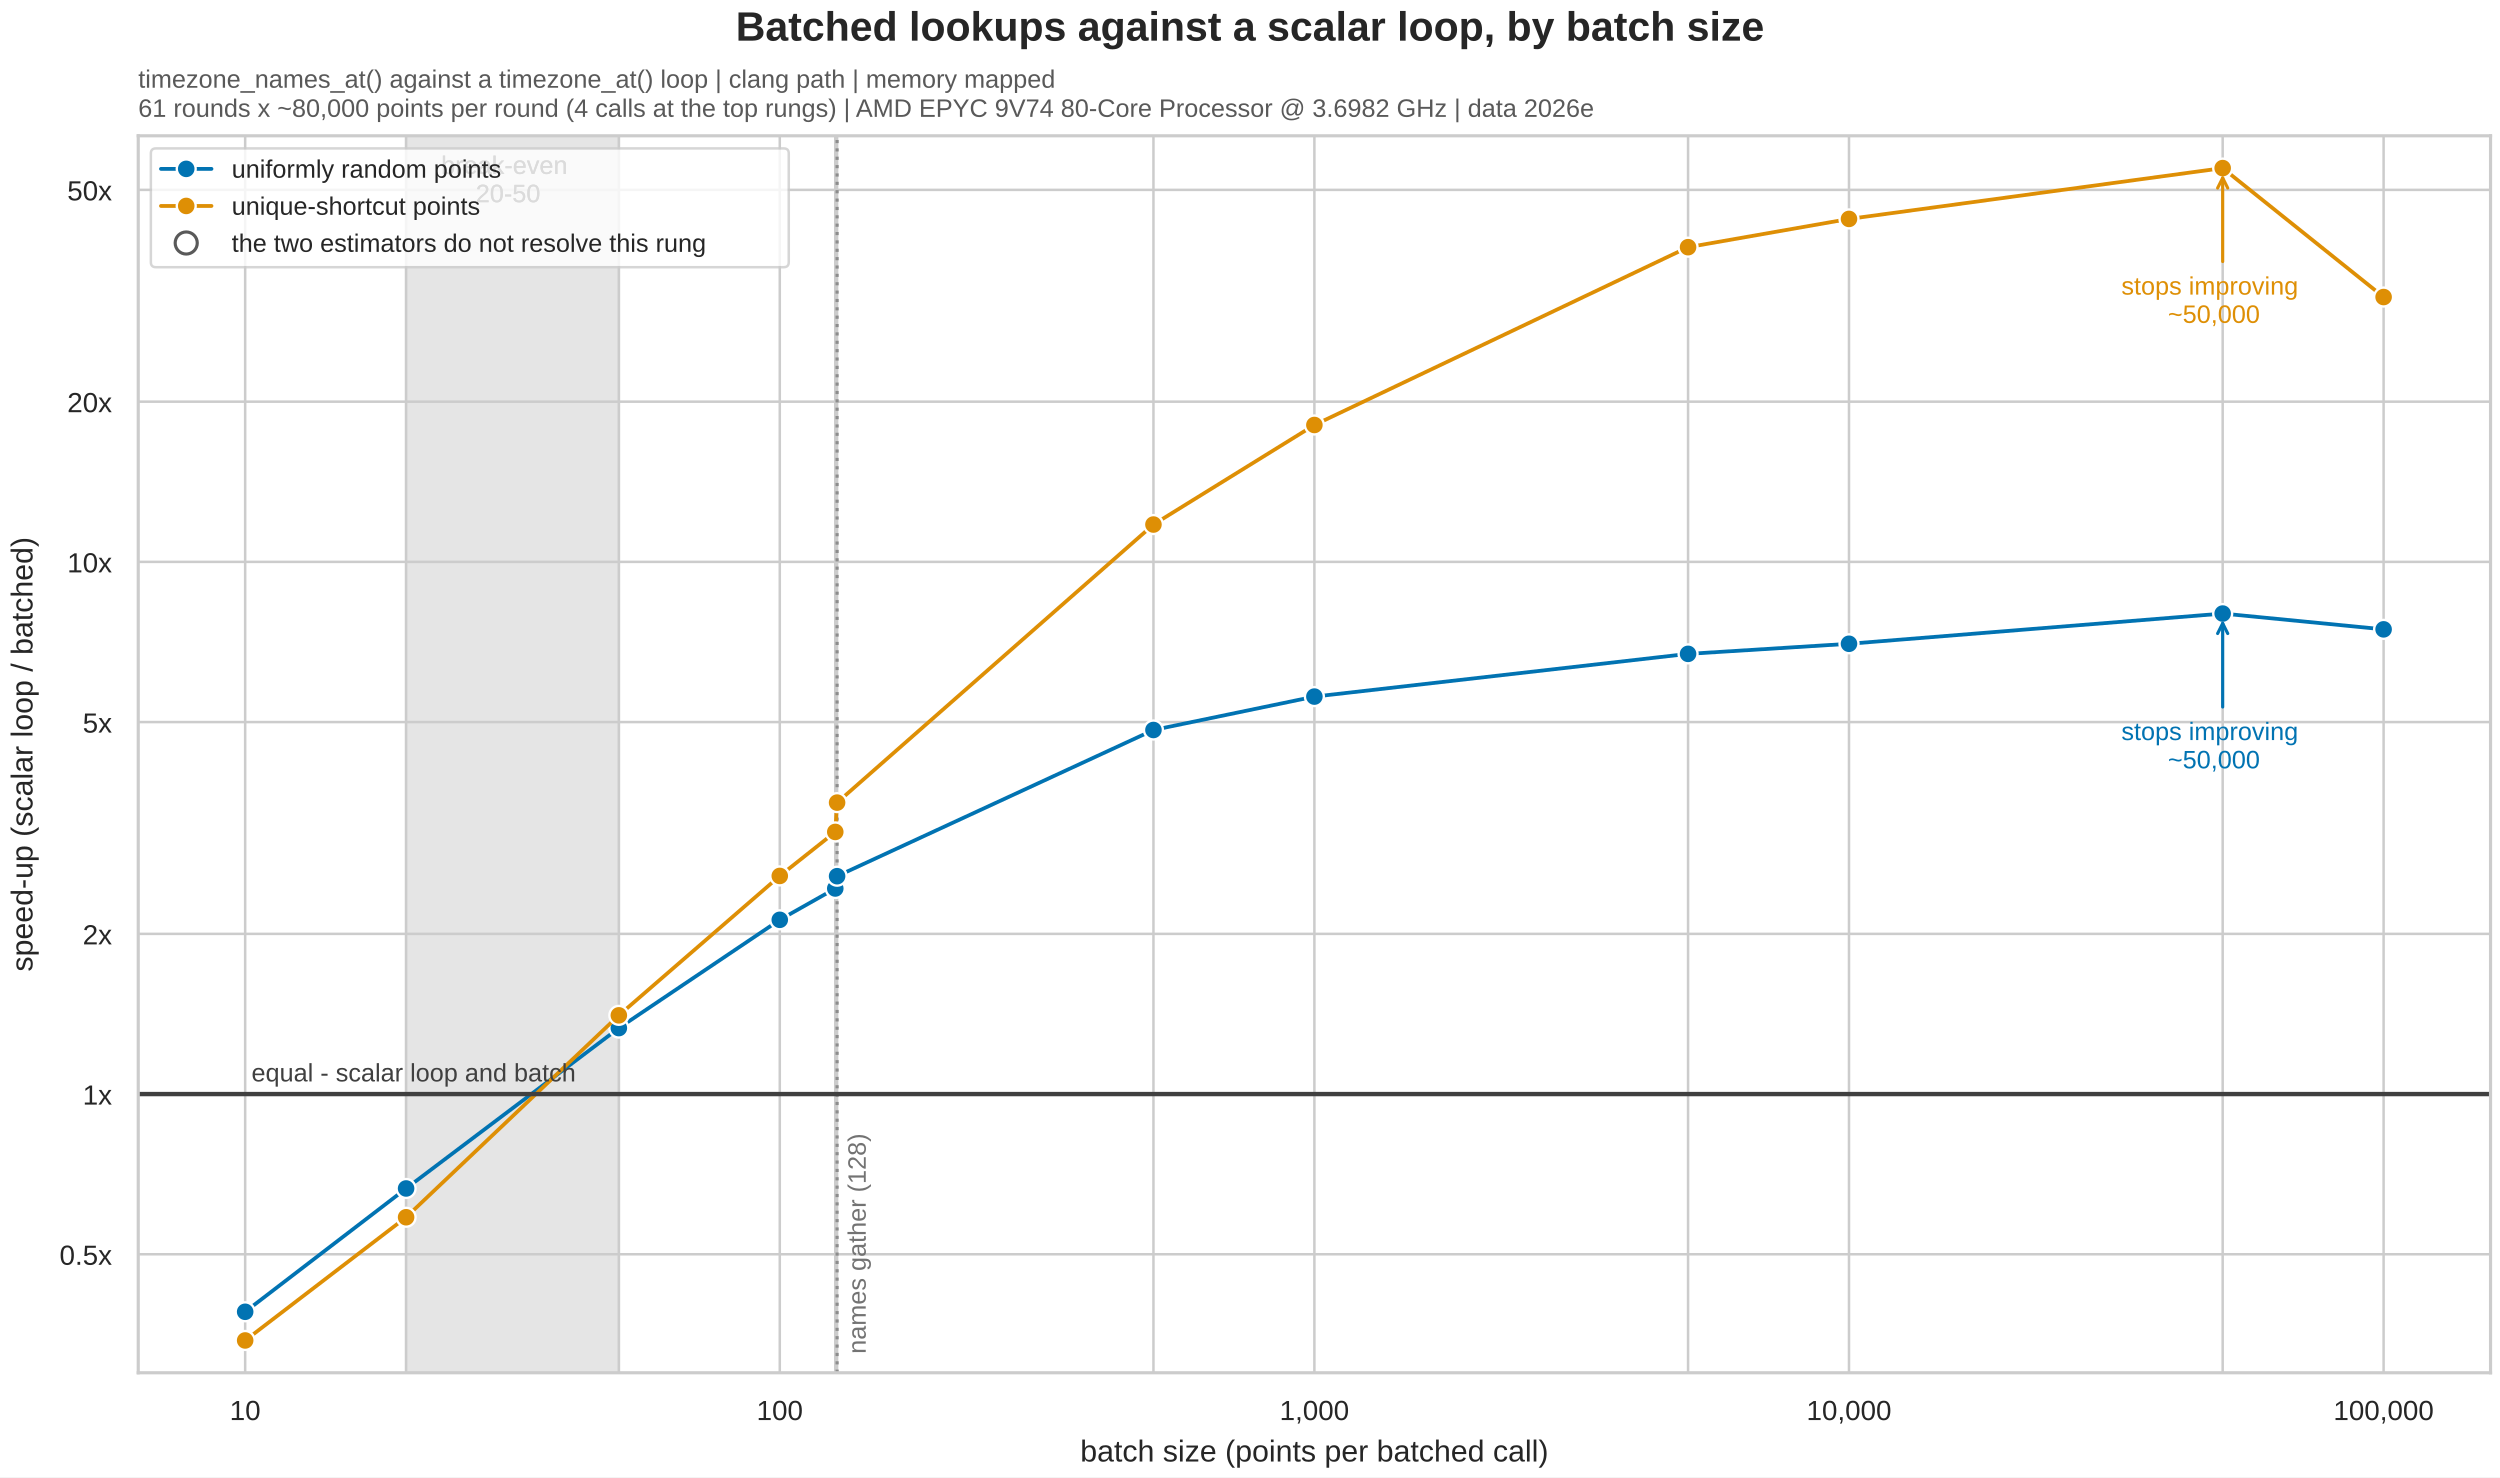
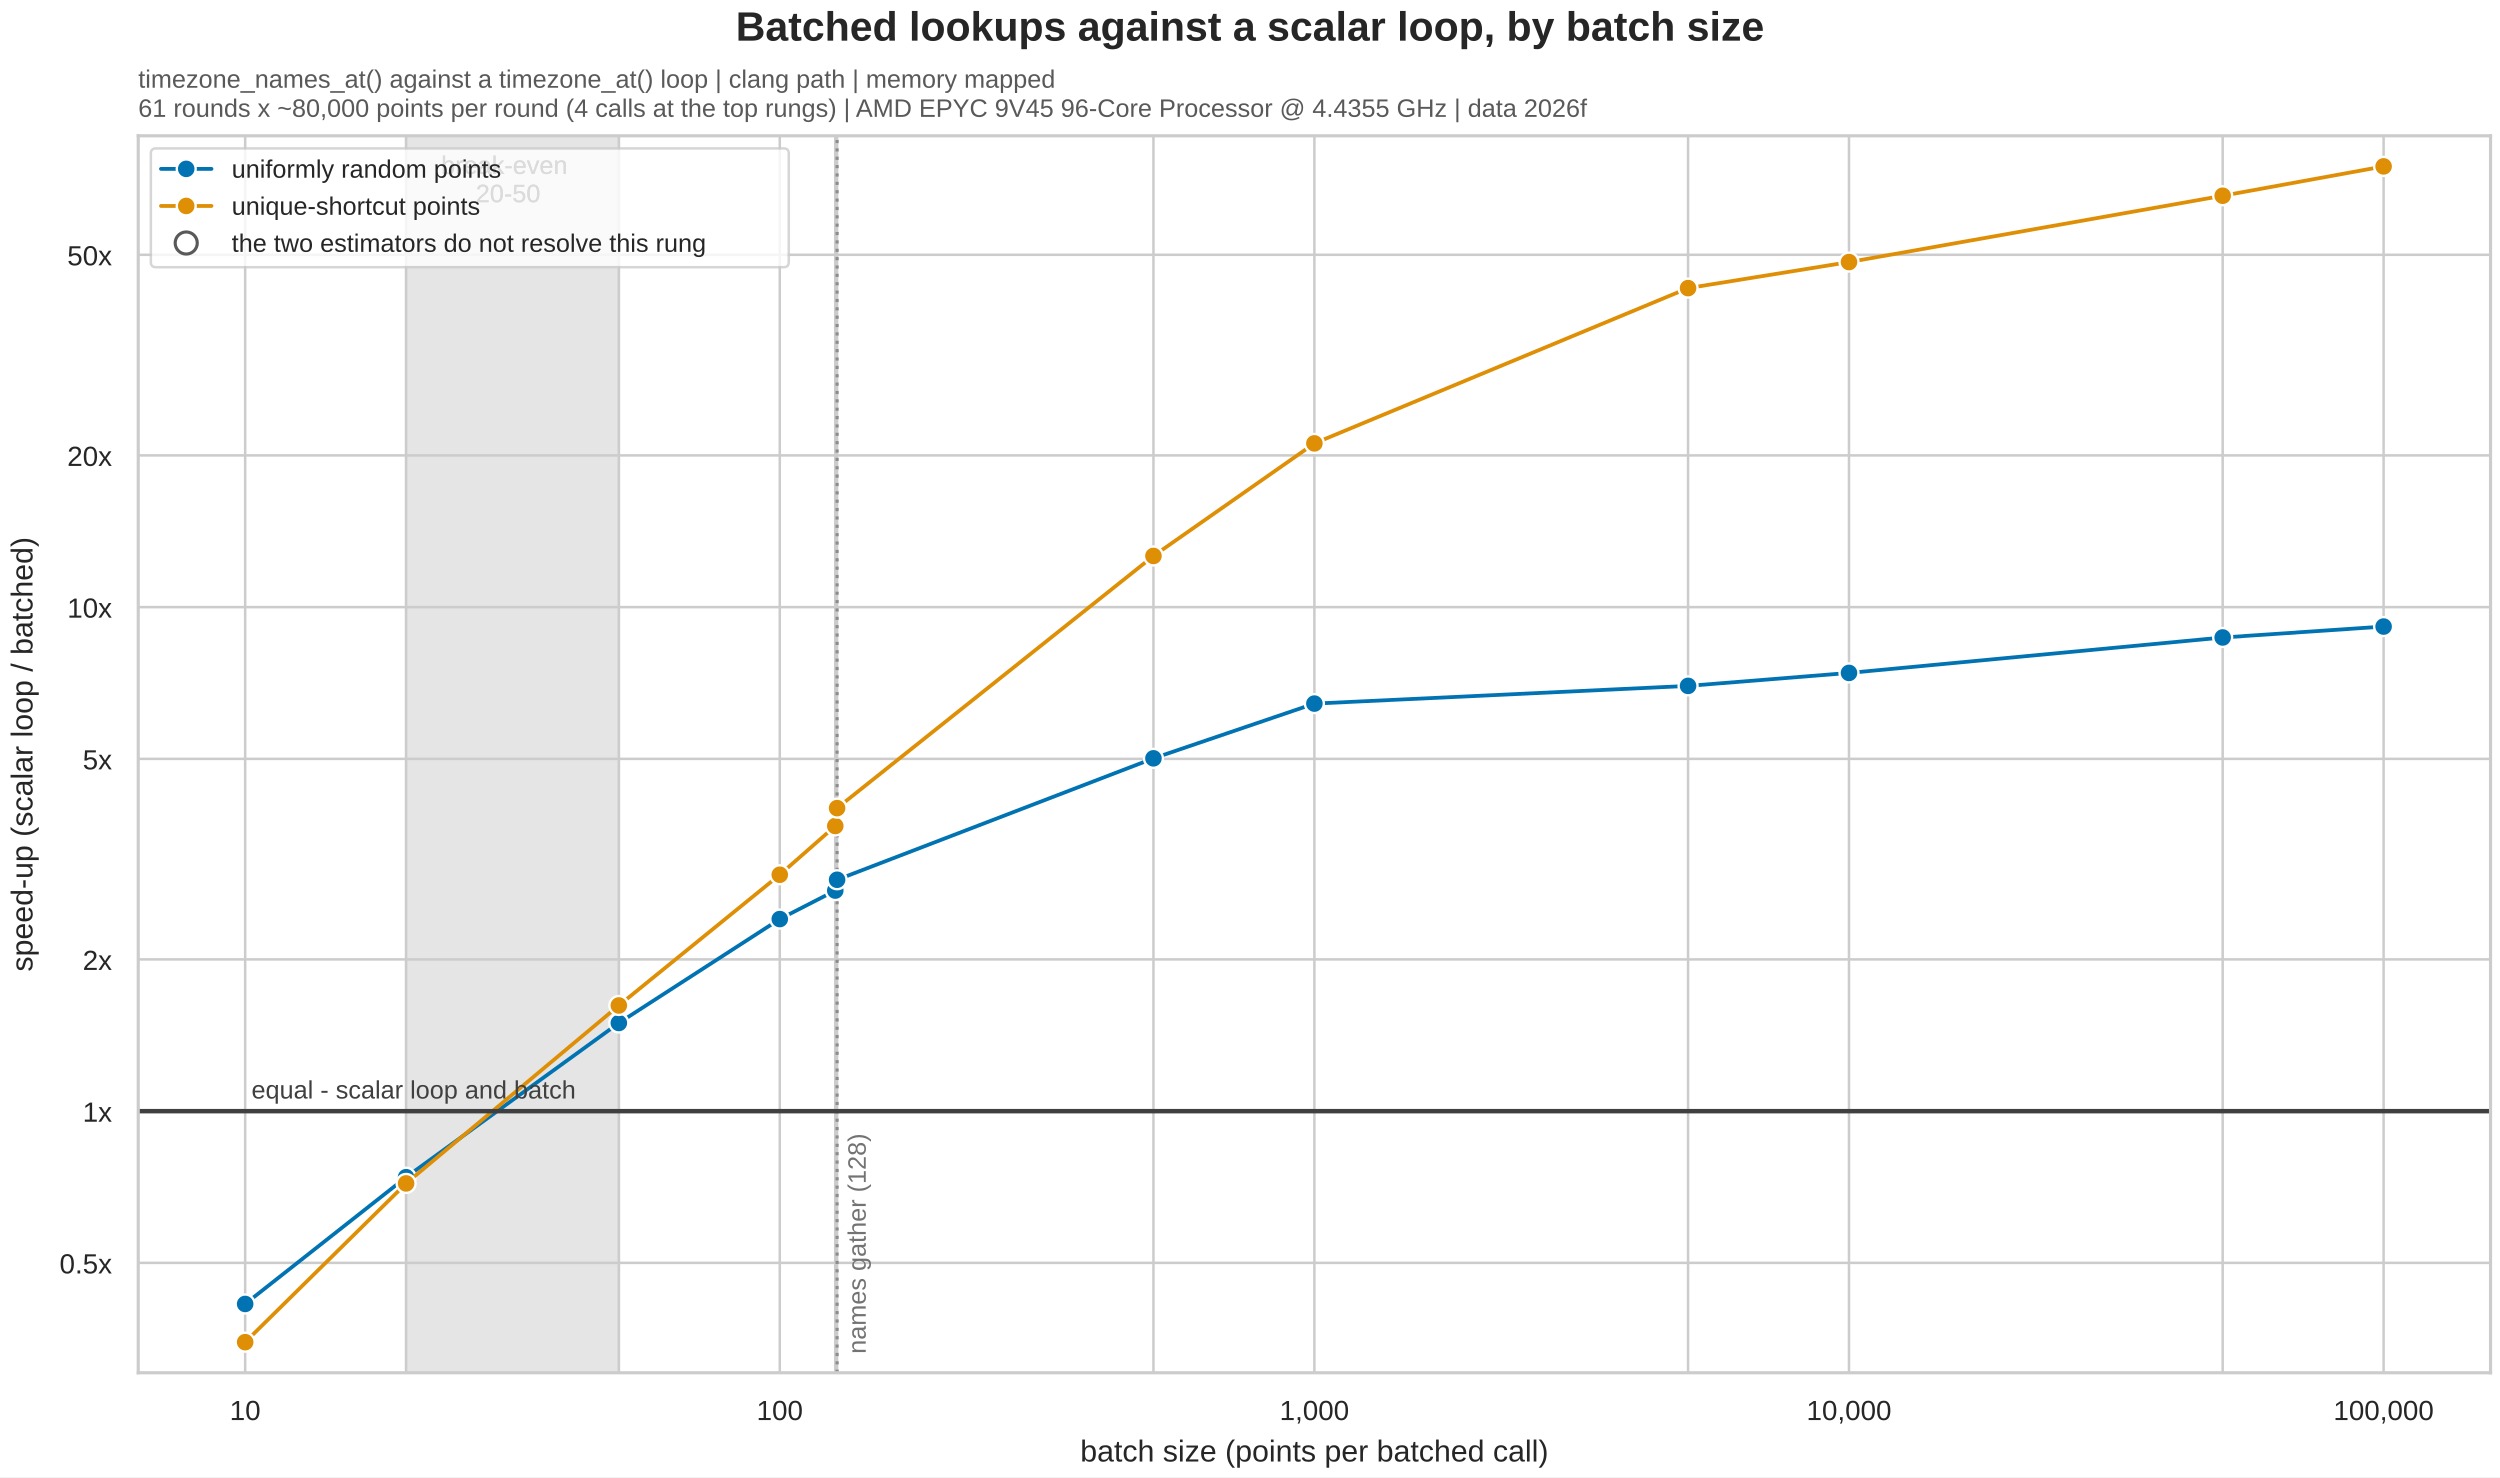
<svg xmlns="http://www.w3.org/2000/svg" xmlns:xlink="http://www.w3.org/1999/xlink" width="792pt" height="468pt" viewBox="0 0 792 468" version="1.1">
  <defs>
    <style type="text/css">*{stroke-linejoin: round; stroke-linecap: butt}</style>
  </defs>
  <g id="figure_1">
    <g id="patch_1">
      <path d="M 0 468 L 792 468 L 792 0 L 0 0 z " style="fill: #ffffff" />
    </g>
    <g id="axes_1">
      <g id="patch_2">
        <path d="M 43.794 434.892 L 789 434.892 L 789 43.02 L 43.794 43.02 z " style="fill: #ffffff" />
      </g>
      <g id="patch_3">
        <path d="M 128.651 434.892 L 196.048 434.892 L 196.048 43.02 L 128.651 43.02 z " clip-path="url(#p3d15c40ce1)" style="fill: #d9d9d9; opacity: 0.45; stroke: #d9d9d9; stroke-width: 0.8; stroke-linejoin: miter" />
      </g>
      <g id="patch_4">
        <path d="M 128.651 434.892 L 196.048 434.892 L 196.048 43.02 L 128.651 43.02 z " clip-path="url(#p3d15c40ce1)" style="fill: #d9d9d9; opacity: 0.45; stroke: #d9d9d9; stroke-width: 0.8; stroke-linejoin: miter" />
      </g>
      <g id="matplotlib.axis_1">
        <g id="xtick_1">
          <g id="line2d_1">
            <path d="M 77.667 434.892 L 77.667 43.02 " clip-path="url(#p3d15c40ce1)" style="fill: none; stroke: #cccccc; stroke-width: 0.8; stroke-linecap: round" />
          </g>
          <g id="text_1">
            <text style="font-size: 8.8px; font-family: 'Arial', 'DejaVu Sans', 'Liberation Sans', 'Bitstream Vera Sans', sans-serif; text-anchor: middle; fill: #262626" x="77.667" y="449.879" transform="rotate(-0 77.66746 449.8786)">10</text>
          </g>
        </g>
        <g id="xtick_2">
          <g id="line2d_2">
            <path d="M 128.651 434.892 L 128.651 43.02 " clip-path="url(#p3d15c40ce1)" style="fill: none; stroke: #cccccc; stroke-width: 0.8; stroke-linecap: round" />
          </g>
        </g>
        <g id="xtick_3">
          <g id="line2d_3">
            <path d="M 196.048 434.892 L 196.048 43.02 " clip-path="url(#p3d15c40ce1)" style="fill: none; stroke: #cccccc; stroke-width: 0.8; stroke-linecap: round" />
          </g>
        </g>
        <g id="xtick_4">
          <g id="line2d_4">
            <path d="M 247.032 434.892 L 247.032 43.02 " clip-path="url(#p3d15c40ce1)" style="fill: none; stroke: #cccccc; stroke-width: 0.8; stroke-linecap: round" />
          </g>
          <g id="text_2">
            <text style="font-size: 8.8px; font-family: 'Arial', 'DejaVu Sans', 'Liberation Sans', 'Bitstream Vera Sans', sans-serif; text-anchor: middle; fill: #262626" x="247.032" y="449.879" transform="rotate(-0 247.0323 449.8786)">100</text>
          </g>
        </g>
        <g id="xtick_5">
          <g id="line2d_5">
            <path d="M 264.613 434.892 L 264.613 43.02 " clip-path="url(#p3d15c40ce1)" style="fill: none; stroke: #cccccc; stroke-width: 0.8; stroke-linecap: round" />
          </g>
        </g>
        <g id="xtick_6">
          <g id="line2d_6">
            <path d="M 265.19 434.892 L 265.19 43.02 " clip-path="url(#p3d15c40ce1)" style="fill: none; stroke: #cccccc; stroke-width: 0.8; stroke-linecap: round" />
          </g>
        </g>
        <g id="xtick_7">
          <g id="line2d_7">
            <path d="M 365.413 434.892 L 365.413 43.02 " clip-path="url(#p3d15c40ce1)" style="fill: none; stroke: #cccccc; stroke-width: 0.8; stroke-linecap: round" />
          </g>
        </g>
        <g id="xtick_8">
          <g id="line2d_8">
            <path d="M 416.397 434.892 L 416.397 43.02 " clip-path="url(#p3d15c40ce1)" style="fill: none; stroke: #cccccc; stroke-width: 0.8; stroke-linecap: round" />
          </g>
          <g id="text_3">
            <text style="font-size: 8.8px; font-family: 'Arial', 'DejaVu Sans', 'Liberation Sans', 'Bitstream Vera Sans', sans-serif; text-anchor: middle; fill: #262626" x="416.397" y="449.879" transform="rotate(-0 416.3971 449.8786)">1,000</text>
          </g>
        </g>
        <g id="xtick_9">
          <g id="line2d_9">
            <path d="M 534.778 434.892 L 534.778 43.02 " clip-path="url(#p3d15c40ce1)" style="fill: none; stroke: #cccccc; stroke-width: 0.8; stroke-linecap: round" />
          </g>
        </g>
        <g id="xtick_10">
          <g id="line2d_10">
            <path d="M 585.762 434.892 L 585.762 43.02 " clip-path="url(#p3d15c40ce1)" style="fill: none; stroke: #cccccc; stroke-width: 0.8; stroke-linecap: round" />
          </g>
          <g id="text_4">
            <text style="font-size: 8.8px; font-family: 'Arial', 'DejaVu Sans', 'Liberation Sans', 'Bitstream Vera Sans', sans-serif; text-anchor: middle; fill: #262626" x="585.762" y="449.879" transform="rotate(-0 585.762 449.8786)">10,000</text>
          </g>
        </g>
        <g id="xtick_11">
          <g id="line2d_11">
            <path d="M 704.143 434.892 L 704.143 43.02 " clip-path="url(#p3d15c40ce1)" style="fill: none; stroke: #cccccc; stroke-width: 0.8; stroke-linecap: round" />
          </g>
        </g>
        <g id="xtick_12">
          <g id="line2d_12">
            <path d="M 755.127 434.892 L 755.127 43.02 " clip-path="url(#p3d15c40ce1)" style="fill: none; stroke: #cccccc; stroke-width: 0.8; stroke-linecap: round" />
          </g>
          <g id="text_5">
            <text style="font-size: 8.8px; font-family: 'Arial', 'DejaVu Sans', 'Liberation Sans', 'Bitstream Vera Sans', sans-serif; text-anchor: middle; fill: #262626" x="755.127" y="449.879" transform="rotate(-0 755.1268 449.8786)">100,000</text>
          </g>
        </g>
        <g id="xtick_13" />
        <g id="xtick_14" />
        <g id="xtick_15" />
        <g id="xtick_16" />
        <g id="xtick_17" />
        <g id="xtick_18" />
        <g id="xtick_19" />
        <g id="xtick_20" />
        <g id="xtick_21" />
        <g id="xtick_22" />
        <g id="xtick_23" />
        <g id="xtick_24" />
        <g id="xtick_25" />
        <g id="xtick_26" />
        <g id="xtick_27" />
        <g id="xtick_28" />
        <g id="xtick_29" />
        <g id="xtick_30" />
        <g id="xtick_31" />
        <g id="xtick_32" />
        <g id="xtick_33" />
        <g id="xtick_34" />
        <g id="xtick_35" />
        <g id="xtick_36" />
        <g id="xtick_37" />
        <g id="xtick_38" />
        <g id="xtick_39" />
        <g id="xtick_40" />
        <g id="xtick_41" />
        <g id="xtick_42" />
        <g id="text_6">
          <text style="font-size: 9.6px; font-family: 'Arial', 'DejaVu Sans', 'Liberation Sans', 'Bitstream Vera Sans', sans-serif; text-anchor: middle; fill: #262626" x="416.397" y="463.003" transform="rotate(-0 416.3971 463.0033)">batch size (points per batched call)</text>
        </g>
      </g>
      <g id="matplotlib.axis_2">
        <g id="ytick_1">
          <g id="line2d_13">
-             <path d="M 43.794 397.351 L 789 397.351 " clip-path="url(#p3d15c40ce1)" style="fill: none; stroke: #cccccc; stroke-width: 0.8; stroke-linecap: round" />
+             <path d="M 43.794 400.083 L 789 400.083 " clip-path="url(#p3d15c40ce1)" style="fill: none; stroke: #cccccc; stroke-width: 0.8; stroke-linecap: round" />
          </g>
          <g id="text_7">
-             <text style="font-size: 8.8px; font-family: 'Arial', 'DejaVu Sans', 'Liberation Sans', 'Bitstream Vera Sans', sans-serif; text-anchor: end; fill: #262626" x="35.494" y="400.694" transform="rotate(-0 35.49449 400.6939)">0.5x</text>
+             <text style="font-size: 8.8px; font-family: 'Arial', 'DejaVu Sans', 'Liberation Sans', 'Bitstream Vera Sans', sans-serif; text-anchor: end; fill: #262626" x="35.494" y="403.426" transform="rotate(-0 35.49449 403.4263)">0.5x</text>
          </g>
        </g>
        <g id="ytick_2">
          <g id="line2d_14">
-             <path d="M 43.794 346.596 L 789 346.596 " clip-path="url(#p3d15c40ce1)" style="fill: none; stroke: #cccccc; stroke-width: 0.8; stroke-linecap: round" />
+             <path d="M 43.794 352.014 L 789 352.014 " clip-path="url(#p3d15c40ce1)" style="fill: none; stroke: #cccccc; stroke-width: 0.8; stroke-linecap: round" />
          </g>
          <g id="text_8">
-             <text style="font-size: 8.8px; font-family: 'Arial', 'DejaVu Sans', 'Liberation Sans', 'Bitstream Vera Sans', sans-serif; text-anchor: end; fill: #262626" x="35.494" y="349.94" transform="rotate(-0 35.49449 349.9398)">1x</text>
+             <text style="font-size: 8.8px; font-family: 'Arial', 'DejaVu Sans', 'Liberation Sans', 'Bitstream Vera Sans', sans-serif; text-anchor: end; fill: #262626" x="35.494" y="355.357" transform="rotate(-0 35.49449 355.3572)">1x</text>
          </g>
        </g>
        <g id="ytick_3">
          <g id="line2d_15">
-             <path d="M 43.794 295.842 L 789 295.842 " clip-path="url(#p3d15c40ce1)" style="fill: none; stroke: #cccccc; stroke-width: 0.8; stroke-linecap: round" />
+             <path d="M 43.794 303.945 L 789 303.945 " clip-path="url(#p3d15c40ce1)" style="fill: none; stroke: #cccccc; stroke-width: 0.8; stroke-linecap: round" />
          </g>
          <g id="text_9">
-             <text style="font-size: 8.8px; font-family: 'Arial', 'DejaVu Sans', 'Liberation Sans', 'Bitstream Vera Sans', sans-serif; text-anchor: end; fill: #262626" x="35.494" y="299.186" transform="rotate(-0 35.49449 299.1858)">2x</text>
+             <text style="font-size: 8.8px; font-family: 'Arial', 'DejaVu Sans', 'Liberation Sans', 'Bitstream Vera Sans', sans-serif; text-anchor: end; fill: #262626" x="35.494" y="307.288" transform="rotate(-0 35.49449 307.2882)">2x</text>
          </g>
        </g>
        <g id="ytick_4">
          <g id="line2d_16">
-             <path d="M 43.794 228.749 L 789 228.749 " clip-path="url(#p3d15c40ce1)" style="fill: none; stroke: #cccccc; stroke-width: 0.8; stroke-linecap: round" />
+             <path d="M 43.794 240.401 L 789 240.401 " clip-path="url(#p3d15c40ce1)" style="fill: none; stroke: #cccccc; stroke-width: 0.8; stroke-linecap: round" />
          </g>
          <g id="text_10">
-             <text style="font-size: 8.8px; font-family: 'Arial', 'DejaVu Sans', 'Liberation Sans', 'Bitstream Vera Sans', sans-serif; text-anchor: end; fill: #262626" x="35.494" y="232.093" transform="rotate(-0 35.49449 232.0926)">5x</text>
+             <text style="font-size: 8.8px; font-family: 'Arial', 'DejaVu Sans', 'Liberation Sans', 'Bitstream Vera Sans', sans-serif; text-anchor: end; fill: #262626" x="35.494" y="243.744" transform="rotate(-0 35.49449 243.7444)">5x</text>
          </g>
        </g>
        <g id="ytick_5">
          <g id="line2d_17">
-             <path d="M 43.794 177.995 L 789 177.995 " clip-path="url(#p3d15c40ce1)" style="fill: none; stroke: #cccccc; stroke-width: 0.8; stroke-linecap: round" />
+             <path d="M 43.794 192.332 L 789 192.332 " clip-path="url(#p3d15c40ce1)" style="fill: none; stroke: #cccccc; stroke-width: 0.8; stroke-linecap: round" />
          </g>
          <g id="text_11">
-             <text style="font-size: 8.8px; font-family: 'Arial', 'DejaVu Sans', 'Liberation Sans', 'Bitstream Vera Sans', sans-serif; text-anchor: end; fill: #262626" x="35.494" y="181.339" transform="rotate(-0 35.49449 181.3385)">10x</text>
+             <text style="font-size: 8.8px; font-family: 'Arial', 'DejaVu Sans', 'Liberation Sans', 'Bitstream Vera Sans', sans-serif; text-anchor: end; fill: #262626" x="35.494" y="195.675" transform="rotate(-0 35.49449 195.6754)">10x</text>
          </g>
        </g>
        <g id="ytick_6">
          <g id="line2d_18">
-             <path d="M 43.794 127.241 L 789 127.241 " clip-path="url(#p3d15c40ce1)" style="fill: none; stroke: #cccccc; stroke-width: 0.8; stroke-linecap: round" />
+             <path d="M 43.794 144.263 L 789 144.263 " clip-path="url(#p3d15c40ce1)" style="fill: none; stroke: #cccccc; stroke-width: 0.8; stroke-linecap: round" />
          </g>
          <g id="text_12">
-             <text style="font-size: 8.8px; font-family: 'Arial', 'DejaVu Sans', 'Liberation Sans', 'Bitstream Vera Sans', sans-serif; text-anchor: end; fill: #262626" x="35.494" y="130.584" transform="rotate(-0 35.49449 130.5845)">20x</text>
+             <text style="font-size: 8.8px; font-family: 'Arial', 'DejaVu Sans', 'Liberation Sans', 'Bitstream Vera Sans', sans-serif; text-anchor: end; fill: #262626" x="35.494" y="147.606" transform="rotate(-0 35.49449 147.6064)">20x</text>
          </g>
        </g>
        <g id="ytick_7">
          <g id="line2d_19">
-             <path d="M 43.794 60.148 L 789 60.148 " clip-path="url(#p3d15c40ce1)" style="fill: none; stroke: #cccccc; stroke-width: 0.8; stroke-linecap: round" />
+             <path d="M 43.794 80.719 L 789 80.719 " clip-path="url(#p3d15c40ce1)" style="fill: none; stroke: #cccccc; stroke-width: 0.8; stroke-linecap: round" />
          </g>
          <g id="text_13">
-             <text style="font-size: 8.8px; font-family: 'Arial', 'DejaVu Sans', 'Liberation Sans', 'Bitstream Vera Sans', sans-serif; text-anchor: end; fill: #262626" x="35.494" y="63.491" transform="rotate(-0 35.49449 63.49125)">50x</text>
+             <text style="font-size: 8.8px; font-family: 'Arial', 'DejaVu Sans', 'Liberation Sans', 'Bitstream Vera Sans', sans-serif; text-anchor: end; fill: #262626" x="35.494" y="84.063" transform="rotate(-0 35.49449 84.06262)">50x</text>
          </g>
        </g>
        <g id="ytick_8" />
        <g id="ytick_9" />
        <g id="ytick_10" />
        <g id="ytick_11" />
        <g id="ytick_12" />
        <g id="ytick_13" />
        <g id="ytick_14" />
        <g id="ytick_15" />
        <g id="ytick_16" />
        <g id="ytick_17" />
        <g id="ytick_18" />
        <g id="ytick_19" />
        <g id="ytick_20" />
        <g id="ytick_21" />
        <g id="ytick_22" />
+         <g id="ytick_23" />
        <g id="text_14">
          <text style="font-size: 9.6px; font-family: 'Arial', 'DejaVu Sans', 'Liberation Sans', 'Bitstream Vera Sans', sans-serif; text-anchor: middle; fill: #262626" x="10.295" y="238.956" transform="rotate(-90 10.29474 238.9562)">speed-up (scalar loop / batched)</text>
        </g>
      </g>
      <g id="FillBetweenPolyCollection_1" />
      <g id="FillBetweenPolyCollection_2" />
      <g id="line2d_20">
        <path d="M 265.19 434.892 L 265.19 43.02 " clip-path="url(#p3d15c40ce1)" style="fill: none; stroke-dasharray: 1,1.65; stroke-dashoffset: 0; stroke: #8c8c8c" />
      </g>
      <g id="line2d_21">
-         <path d="M 77.667 415.576 L 128.651 376.508 L 196.048 325.697 L 247.032 291.399 L 264.613 281.474 L 265.19 277.577 L 365.413 231.263 L 416.397 220.678 L 534.778 207.144 L 585.762 203.949 L 704.143 194.376 L 755.127 199.381 " clip-path="url(#p3d15c40ce1)" style="fill: none; stroke: #0173b2; stroke-width: 1.2; stroke-linecap: round" />
+         <path d="M 77.667 413.094 L 128.651 372.936 L 196.048 324.084 L 247.032 291.159 L 264.613 282.135 L 265.19 278.708 L 365.413 240.242 L 416.397 222.896 L 534.778 217.288 L 585.762 213.18 L 704.143 201.954 L 755.127 198.491 " clip-path="url(#p3d15c40ce1)" style="fill: none; stroke: #0173b2; stroke-width: 1.2; stroke-linecap: round" />
        <defs>
          <path id="m1139ea3e2f" d="M 0 3 C 0.796 3 1.559 2.684 2.121 2.121 C 2.684 1.559 3 0.796 3 0 C 3 -0.796 2.684 -1.559 2.121 -2.121 C 1.559 -2.684 0.796 -3 0 -3 C -0.796 -3 -1.559 -2.684 -2.121 -2.121 C -2.684 -1.559 -3 -0.796 -3 0 C -3 0.796 -2.684 1.559 -2.121 2.121 C -1.559 2.684 -0.796 3 0 3 z " style="stroke: #ffffff; stroke-width: 0.75" />
        </defs>
        <g clip-path="url(#p3d15c40ce1)">
-           <use xlink:href="#m1139ea3e2f" x="77.667" y="415.576" style="fill: #0173b2; stroke: #ffffff; stroke-width: 0.75" />
-           <use xlink:href="#m1139ea3e2f" x="128.651" y="376.508" style="fill: #0173b2; stroke: #ffffff; stroke-width: 0.75" />
-           <use xlink:href="#m1139ea3e2f" x="196.048" y="325.697" style="fill: #0173b2; stroke: #ffffff; stroke-width: 0.75" />
-           <use xlink:href="#m1139ea3e2f" x="247.032" y="291.399" style="fill: #0173b2; stroke: #ffffff; stroke-width: 0.75" />
-           <use xlink:href="#m1139ea3e2f" x="264.613" y="281.474" style="fill: #0173b2; stroke: #ffffff; stroke-width: 0.75" />
-           <use xlink:href="#m1139ea3e2f" x="265.19" y="277.577" style="fill: #0173b2; stroke: #ffffff; stroke-width: 0.75" />
-           <use xlink:href="#m1139ea3e2f" x="365.413" y="231.263" style="fill: #0173b2; stroke: #ffffff; stroke-width: 0.75" />
-           <use xlink:href="#m1139ea3e2f" x="416.397" y="220.678" style="fill: #0173b2; stroke: #ffffff; stroke-width: 0.75" />
-           <use xlink:href="#m1139ea3e2f" x="534.778" y="207.144" style="fill: #0173b2; stroke: #ffffff; stroke-width: 0.75" />
-           <use xlink:href="#m1139ea3e2f" x="585.762" y="203.949" style="fill: #0173b2; stroke: #ffffff; stroke-width: 0.75" />
-           <use xlink:href="#m1139ea3e2f" x="704.143" y="194.376" style="fill: #0173b2; stroke: #ffffff; stroke-width: 0.75" />
-           <use xlink:href="#m1139ea3e2f" x="755.127" y="199.381" style="fill: #0173b2; stroke: #ffffff; stroke-width: 0.75" />
+           <use xlink:href="#m1139ea3e2f" x="77.667" y="413.094" style="fill: #0173b2; stroke: #ffffff; stroke-width: 0.75" />
+           <use xlink:href="#m1139ea3e2f" x="128.651" y="372.936" style="fill: #0173b2; stroke: #ffffff; stroke-width: 0.75" />
+           <use xlink:href="#m1139ea3e2f" x="196.048" y="324.084" style="fill: #0173b2; stroke: #ffffff; stroke-width: 0.75" />
+           <use xlink:href="#m1139ea3e2f" x="247.032" y="291.159" style="fill: #0173b2; stroke: #ffffff; stroke-width: 0.75" />
+           <use xlink:href="#m1139ea3e2f" x="264.613" y="282.135" style="fill: #0173b2; stroke: #ffffff; stroke-width: 0.75" />
+           <use xlink:href="#m1139ea3e2f" x="265.19" y="278.708" style="fill: #0173b2; stroke: #ffffff; stroke-width: 0.75" />
+           <use xlink:href="#m1139ea3e2f" x="365.413" y="240.242" style="fill: #0173b2; stroke: #ffffff; stroke-width: 0.75" />
+           <use xlink:href="#m1139ea3e2f" x="416.397" y="222.896" style="fill: #0173b2; stroke: #ffffff; stroke-width: 0.75" />
+           <use xlink:href="#m1139ea3e2f" x="534.778" y="217.288" style="fill: #0173b2; stroke: #ffffff; stroke-width: 0.75" />
+           <use xlink:href="#m1139ea3e2f" x="585.762" y="213.18" style="fill: #0173b2; stroke: #ffffff; stroke-width: 0.75" />
+           <use xlink:href="#m1139ea3e2f" x="704.143" y="201.954" style="fill: #0173b2; stroke: #ffffff; stroke-width: 0.75" />
+           <use xlink:href="#m1139ea3e2f" x="755.127" y="198.491" style="fill: #0173b2; stroke: #ffffff; stroke-width: 0.75" />
        </g>
      </g>
      <g id="line2d_22">
-         <path d="M 77.667 424.658 L 128.651 385.625 L 196.048 321.661 L 247.032 277.498 L 264.613 263.559 L 265.19 254.269 L 365.413 166.174 L 416.397 134.637 L 534.778 78.306 L 585.762 69.356 L 704.143 53.254 L 755.127 94.102 " clip-path="url(#p3d15c40ce1)" style="fill: none; stroke: #de8f05; stroke-width: 1.2; stroke-linecap: round" />
+         <path d="M 77.667 425.2 L 128.651 374.906 L 196.048 318.533 L 247.032 277.121 L 264.613 261.673 L 265.19 256.014 L 365.413 176.127 L 416.397 140.463 L 534.778 91.273 L 585.762 83.023 L 704.143 62.01 L 755.127 52.713 " clip-path="url(#p3d15c40ce1)" style="fill: none; stroke: #de8f05; stroke-width: 1.2; stroke-linecap: round" />
        <defs>
          <path id="m15e79e8d85" d="M 0 3 C 0.796 3 1.559 2.684 2.121 2.121 C 2.684 1.559 3 0.796 3 0 C 3 -0.796 2.684 -1.559 2.121 -2.121 C 1.559 -2.684 0.796 -3 0 -3 C -0.796 -3 -1.559 -2.684 -2.121 -2.121 C -2.684 -1.559 -3 -0.796 -3 0 C -3 0.796 -2.684 1.559 -2.121 2.121 C -1.559 2.684 -0.796 3 0 3 z " style="stroke: #ffffff; stroke-width: 0.75" />
        </defs>
        <g clip-path="url(#p3d15c40ce1)">
-           <use xlink:href="#m15e79e8d85" x="77.667" y="424.658" style="fill: #de8f05; stroke: #ffffff; stroke-width: 0.75" />
-           <use xlink:href="#m15e79e8d85" x="128.651" y="385.625" style="fill: #de8f05; stroke: #ffffff; stroke-width: 0.75" />
-           <use xlink:href="#m15e79e8d85" x="196.048" y="321.661" style="fill: #de8f05; stroke: #ffffff; stroke-width: 0.75" />
-           <use xlink:href="#m15e79e8d85" x="247.032" y="277.498" style="fill: #de8f05; stroke: #ffffff; stroke-width: 0.75" />
-           <use xlink:href="#m15e79e8d85" x="264.613" y="263.559" style="fill: #de8f05; stroke: #ffffff; stroke-width: 0.75" />
-           <use xlink:href="#m15e79e8d85" x="265.19" y="254.269" style="fill: #de8f05; stroke: #ffffff; stroke-width: 0.75" />
-           <use xlink:href="#m15e79e8d85" x="365.413" y="166.174" style="fill: #de8f05; stroke: #ffffff; stroke-width: 0.75" />
-           <use xlink:href="#m15e79e8d85" x="416.397" y="134.637" style="fill: #de8f05; stroke: #ffffff; stroke-width: 0.75" />
-           <use xlink:href="#m15e79e8d85" x="534.778" y="78.306" style="fill: #de8f05; stroke: #ffffff; stroke-width: 0.75" />
-           <use xlink:href="#m15e79e8d85" x="585.762" y="69.356" style="fill: #de8f05; stroke: #ffffff; stroke-width: 0.75" />
-           <use xlink:href="#m15e79e8d85" x="704.143" y="53.254" style="fill: #de8f05; stroke: #ffffff; stroke-width: 0.75" />
-           <use xlink:href="#m15e79e8d85" x="755.127" y="94.102" style="fill: #de8f05; stroke: #ffffff; stroke-width: 0.75" />
+           <use xlink:href="#m15e79e8d85" x="77.667" y="425.2" style="fill: #de8f05; stroke: #ffffff; stroke-width: 0.75" />
+           <use xlink:href="#m15e79e8d85" x="128.651" y="374.906" style="fill: #de8f05; stroke: #ffffff; stroke-width: 0.75" />
+           <use xlink:href="#m15e79e8d85" x="196.048" y="318.533" style="fill: #de8f05; stroke: #ffffff; stroke-width: 0.75" />
+           <use xlink:href="#m15e79e8d85" x="247.032" y="277.121" style="fill: #de8f05; stroke: #ffffff; stroke-width: 0.75" />
+           <use xlink:href="#m15e79e8d85" x="264.613" y="261.673" style="fill: #de8f05; stroke: #ffffff; stroke-width: 0.75" />
+           <use xlink:href="#m15e79e8d85" x="265.19" y="256.014" style="fill: #de8f05; stroke: #ffffff; stroke-width: 0.75" />
+           <use xlink:href="#m15e79e8d85" x="365.413" y="176.127" style="fill: #de8f05; stroke: #ffffff; stroke-width: 0.75" />
+           <use xlink:href="#m15e79e8d85" x="416.397" y="140.463" style="fill: #de8f05; stroke: #ffffff; stroke-width: 0.75" />
+           <use xlink:href="#m15e79e8d85" x="534.778" y="91.273" style="fill: #de8f05; stroke: #ffffff; stroke-width: 0.75" />
+           <use xlink:href="#m15e79e8d85" x="585.762" y="83.023" style="fill: #de8f05; stroke: #ffffff; stroke-width: 0.75" />
+           <use xlink:href="#m15e79e8d85" x="704.143" y="62.01" style="fill: #de8f05; stroke: #ffffff; stroke-width: 0.75" />
+           <use xlink:href="#m15e79e8d85" x="755.127" y="52.713" style="fill: #de8f05; stroke: #ffffff; stroke-width: 0.75" />
        </g>
      </g>
      <g id="line2d_23" />
      <g id="line2d_24" />
      <g id="line2d_25">
-         <path d="M 43.794 346.596 L 789 346.596 " clip-path="url(#p3d15c40ce1)" style="fill: none; stroke: #404040; stroke-width: 1.4; stroke-linecap: round" />
+         <path d="M 43.794 352.014 L 789 352.014 " clip-path="url(#p3d15c40ce1)" style="fill: none; stroke: #404040; stroke-width: 1.4; stroke-linecap: round" />
      </g>
      <g id="patch_5">
        <path d="M 43.794 434.892 L 43.794 43.02 " style="fill: none; stroke: #cccccc; stroke-linejoin: miter; stroke-linecap: square" />
      </g>
      <g id="patch_6">
        <path d="M 789 434.892 L 789 43.02 " style="fill: none; stroke: #cccccc; stroke-linejoin: miter; stroke-linecap: square" />
      </g>
      <g id="patch_7">
        <path d="M 43.794 434.892 L 789 434.892 " style="fill: none; stroke: #cccccc; stroke-linejoin: miter; stroke-linecap: square" />
      </g>
      <g id="patch_8">
        <path d="M 43.794 43.02 L 789 43.02 " style="fill: none; stroke: #cccccc; stroke-linejoin: miter; stroke-linecap: square" />
      </g>
      <g id="text_15">
-         <text style="font-size: 8px; font-family: 'Arial', 'DejaVu Sans', 'Liberation Sans', 'Bitstream Vera Sans', sans-serif; text-anchor: start; fill: #404040" x="79.667" y="342.596" transform="rotate(-0 79.66746 342.5965)">equal - scalar loop and batch</text>
+         <text style="font-size: 8px; font-family: 'Arial', 'DejaVu Sans', 'Liberation Sans', 'Bitstream Vera Sans', sans-serif; text-anchor: start; fill: #404040" x="79.667" y="348.014" transform="rotate(-0 79.66746 348.0139)">equal - scalar loop and batch</text>
      </g>
      <g id="text_16">
        <text style="font-size: 8px; font-family: 'Arial', 'DejaVu Sans', 'Liberation Sans', 'Bitstream Vera Sans', sans-serif; fill: #4c4c4c" transform="translate(139.7592 55.09909)">break-even</text>
        <text style="font-size: 8px; font-family: 'Arial', 'DejaVu Sans', 'Liberation Sans', 'Bitstream Vera Sans', sans-serif; fill: #4c4c4c" transform="translate(150.7267 64.05734)">20-50</text>
      </g>
      <g id="text_17">
        <text style="font-size: 8px; font-family: 'Arial', 'DejaVu Sans', 'Liberation Sans', 'Bitstream Vera Sans', sans-serif; fill: #4c4c4c" transform="translate(139.7592 55.09909)">break-even</text>
        <text style="font-size: 8px; font-family: 'Arial', 'DejaVu Sans', 'Liberation Sans', 'Bitstream Vera Sans', sans-serif; fill: #4c4c4c" transform="translate(150.7267 64.05734)">20-50</text>
      </g>
-       <g id="patch_9">
-         <path d="M 704.143 223.974 Q 704.143 210.174 704.143 197.492 " style="fill: none; stroke: #0173b2; stroke-linecap: round" />
-         <path d="M 702.543 200.692 L 704.143 197.492 L 705.743 200.692 " style="fill: none; stroke: #0173b2; stroke-linecap: round" />
-       </g>
      <g id="text_18">
-         <text style="font-size: 8px; font-family: 'Arial', 'DejaVu Sans', 'Liberation Sans', 'Bitstream Vera Sans', sans-serif; fill: #0173b2" transform="translate(672.0473 234.4545)">stops improving</text>
-         <text style="font-size: 8px; font-family: 'Arial', 'DejaVu Sans', 'Liberation Sans', 'Bitstream Vera Sans', sans-serif; fill: #0173b2" transform="translate(686.7948 243.4127)">~50,000</text>
-       </g>
-       <g id="patch_10">
-         <path d="M 704.143 82.852 Q 704.143 69.052 704.143 56.37 " style="fill: none; stroke: #de8f05; stroke-linecap: round" />
-         <path d="M 702.543 59.57 L 704.143 56.37 L 705.743 59.57 " style="fill: none; stroke: #de8f05; stroke-linecap: round" />
+         <text style="font-size: 8px; font-family: 'Arial', 'DejaVu Sans', 'Liberation Sans', 'Bitstream Vera Sans', sans-serif; fill: #737373" transform="translate(274.2686 428.892) rotate(-90)">names gather (128)</text>
      </g>
      <g id="text_19">
-         <text style="font-size: 8px; font-family: 'Arial', 'DejaVu Sans', 'Liberation Sans', 'Bitstream Vera Sans', sans-serif; fill: #de8f05" transform="translate(672.0473 93.33283)">stops improving</text>
-         <text style="font-size: 8px; font-family: 'Arial', 'DejaVu Sans', 'Liberation Sans', 'Bitstream Vera Sans', sans-serif; fill: #de8f05" transform="translate(686.7948 102.2911)">~50,000</text>
-       </g>
-       <g id="text_20">
-         <text style="font-size: 8px; font-family: 'Arial', 'DejaVu Sans', 'Liberation Sans', 'Bitstream Vera Sans', sans-serif; fill: #737373" transform="translate(274.2686 428.892) rotate(-90)">names gather (128)</text>
-       </g>
-       <g id="text_21">
        <text style="font-size: 8px; font-family: 'Arial', 'DejaVu Sans', 'Liberation Sans', 'Bitstream Vera Sans', sans-serif; fill: #595959" transform="translate(43.79449 27.7976)">timezone_names_at() against a timezone_at() loop | clang path | memory mapped</text>
-         <text style="font-size: 8px; font-family: 'Arial', 'DejaVu Sans', 'Liberation Sans', 'Bitstream Vera Sans', sans-serif; fill: #595959" transform="translate(43.79449 37.02034)">61 rounds x ~80,000 points per round (4 calls at the top rungs) | AMD EPYC 9V74 80-Core Processor @ 3.6982 GHz | data 2026e</text>
+         <text style="font-size: 8px; font-family: 'Arial', 'DejaVu Sans', 'Liberation Sans', 'Bitstream Vera Sans', sans-serif; fill: #595959" transform="translate(43.79449 37.02034)">61 rounds x ~80,000 points per round (4 calls at the top rungs) | AMD EPYC 9V45 96-Core Processor @ 4.4355 GHz | data 2026f</text>
      </g>
      <g id="legend_1">
-         <g id="patch_11">
+         <g id="patch_9">
          <path d="M 49.394 84.648 L 248.278 84.648 Q 249.878 84.648 249.878 83.048 L 249.878 48.62 Q 249.878 47.02 248.278 47.02 L 49.394 47.02 Q 47.794 47.02 47.794 48.62 L 47.794 83.048 Q 47.794 84.648 49.394 84.648 z " style="fill: #ffffff; opacity: 0.8; stroke: #cccccc; stroke-width: 0.8; stroke-linejoin: miter" />
        </g>
        <g id="line2d_26">
          <path d="M 50.994 53.499 L 58.994 53.499 L 66.994 53.499 " style="fill: none; stroke: #0173b2; stroke-width: 1.2; stroke-linecap: round" />
          <g>
            <use xlink:href="#m1139ea3e2f" x="58.994" y="53.499" style="fill: #0173b2; stroke: #ffffff; stroke-width: 0.75" />
          </g>
        </g>
-         <g id="text_22">
+         <g id="text_20">
          <text style="font-size: 8px; font-family: 'Arial', 'DejaVu Sans', 'Liberation Sans', 'Bitstream Vera Sans', sans-serif; text-anchor: start; fill: #262626" x="73.394" y="56.299" transform="rotate(-0 73.39449 56.2991)">uniformly random points</text>
        </g>
        <g id="line2d_27">
          <path d="M 50.994 65.242 L 58.994 65.242 L 66.994 65.242 " style="fill: none; stroke: #de8f05; stroke-width: 1.2; stroke-linecap: round" />
          <g>
            <use xlink:href="#m15e79e8d85" x="58.994" y="65.242" style="fill: #de8f05; stroke: #ffffff; stroke-width: 0.75" />
          </g>
        </g>
-         <g id="text_23">
+         <g id="text_21">
          <text style="font-size: 8px; font-family: 'Arial', 'DejaVu Sans', 'Liberation Sans', 'Bitstream Vera Sans', sans-serif; text-anchor: start; fill: #262626" x="73.394" y="68.042" transform="rotate(-0 73.39449 68.0416)">unique-shortcut points</text>
        </g>
        <g id="line2d_28">
          <defs>
            <path id="mb6ea699bcb" d="M 0 3.5 C 0.928 3.5 1.819 3.131 2.475 2.475 C 3.131 1.819 3.5 0.928 3.5 0 C 3.5 -0.928 3.131 -1.819 2.475 -2.475 C 1.819 -3.131 0.928 -3.5 0 -3.5 C -0.928 -3.5 -1.819 -3.131 -2.475 -2.475 C -3.131 -1.819 -3.5 -0.928 -3.5 0 C -3.5 0.928 -3.131 1.819 -2.475 2.475 C -1.819 3.131 -0.928 3.5 0 3.5 z " style="stroke: #595959" />
          </defs>
          <g>
            <use xlink:href="#mb6ea699bcb" x="58.994" y="76.984" style="fill: #ffffff; stroke: #595959" />
          </g>
        </g>
-         <g id="text_24">
+         <g id="text_22">
          <text style="font-size: 8px; font-family: 'Arial', 'DejaVu Sans', 'Liberation Sans', 'Bitstream Vera Sans', sans-serif; text-anchor: start; fill: #262626" x="73.394" y="79.784" transform="rotate(-0 73.39449 79.78409)">the two estimators do not resolve this rung</text>
        </g>
      </g>
    </g>
-     <g id="text_25">
+     <g id="text_23">
      <text style="font-weight: 700; font-size: 13px; font-family: 'Arial', 'DejaVu Sans', 'Liberation Sans', 'Bitstream Vera Sans', sans-serif; text-anchor: middle; fill: #262626" x="396" y="12.878" transform="rotate(-0 396 12.87821)">Batched lookups against a scalar loop, by batch size</text>
    </g>
  </g>
  <defs>
    <clipPath id="p3d15c40ce1">
      <rect x="43.794" y="43.02" width="745.205" height="391.872" />
    </clipPath>
  </defs>
</svg>
